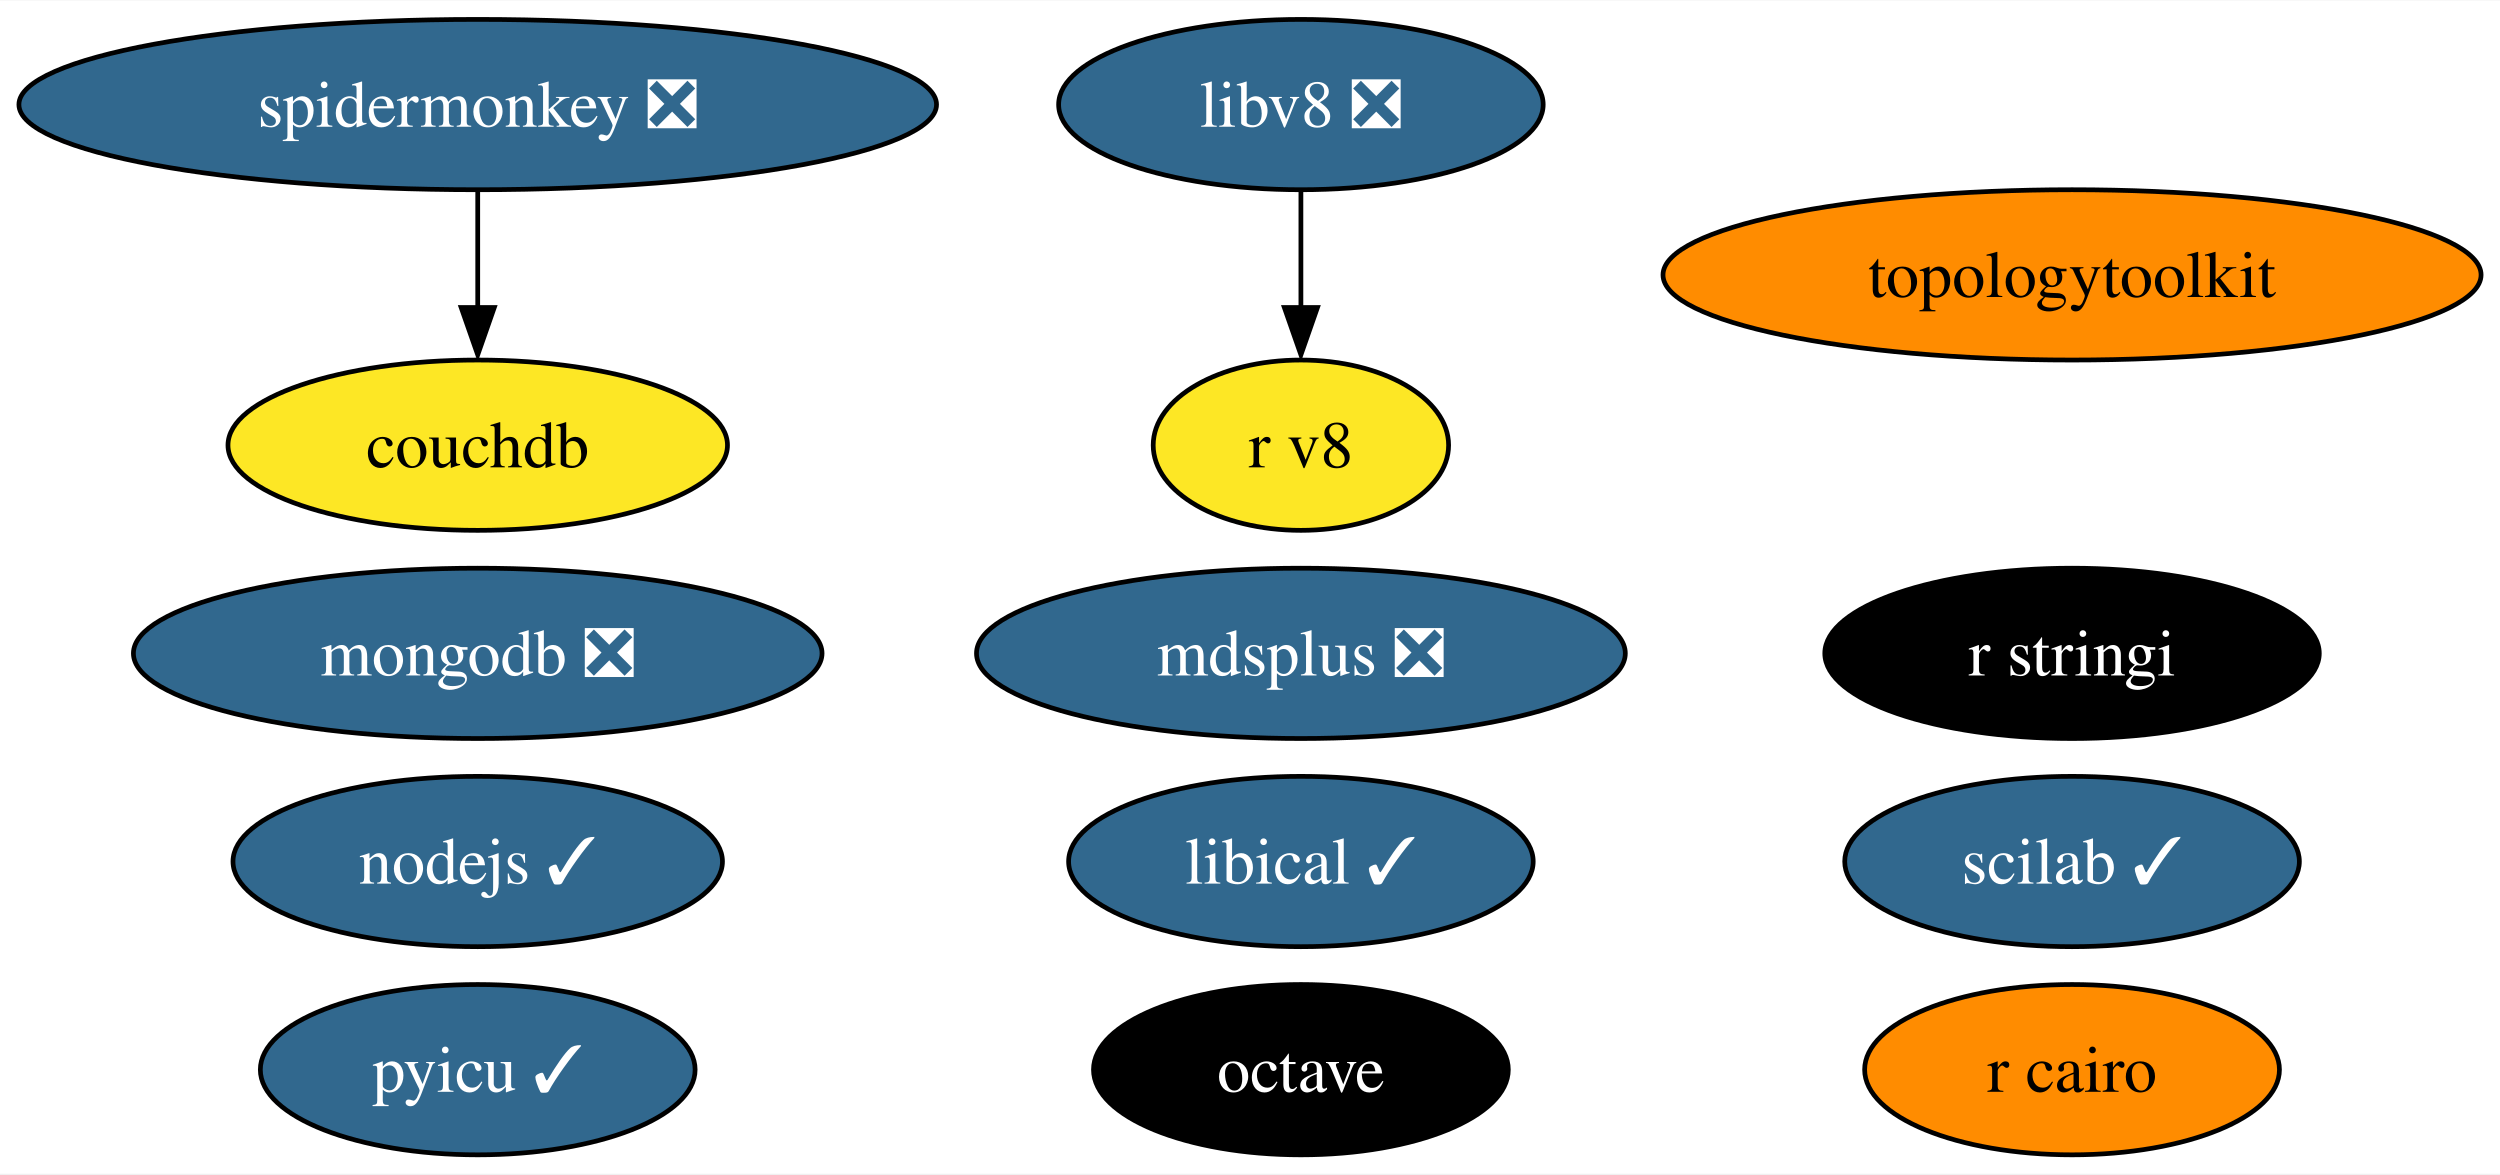
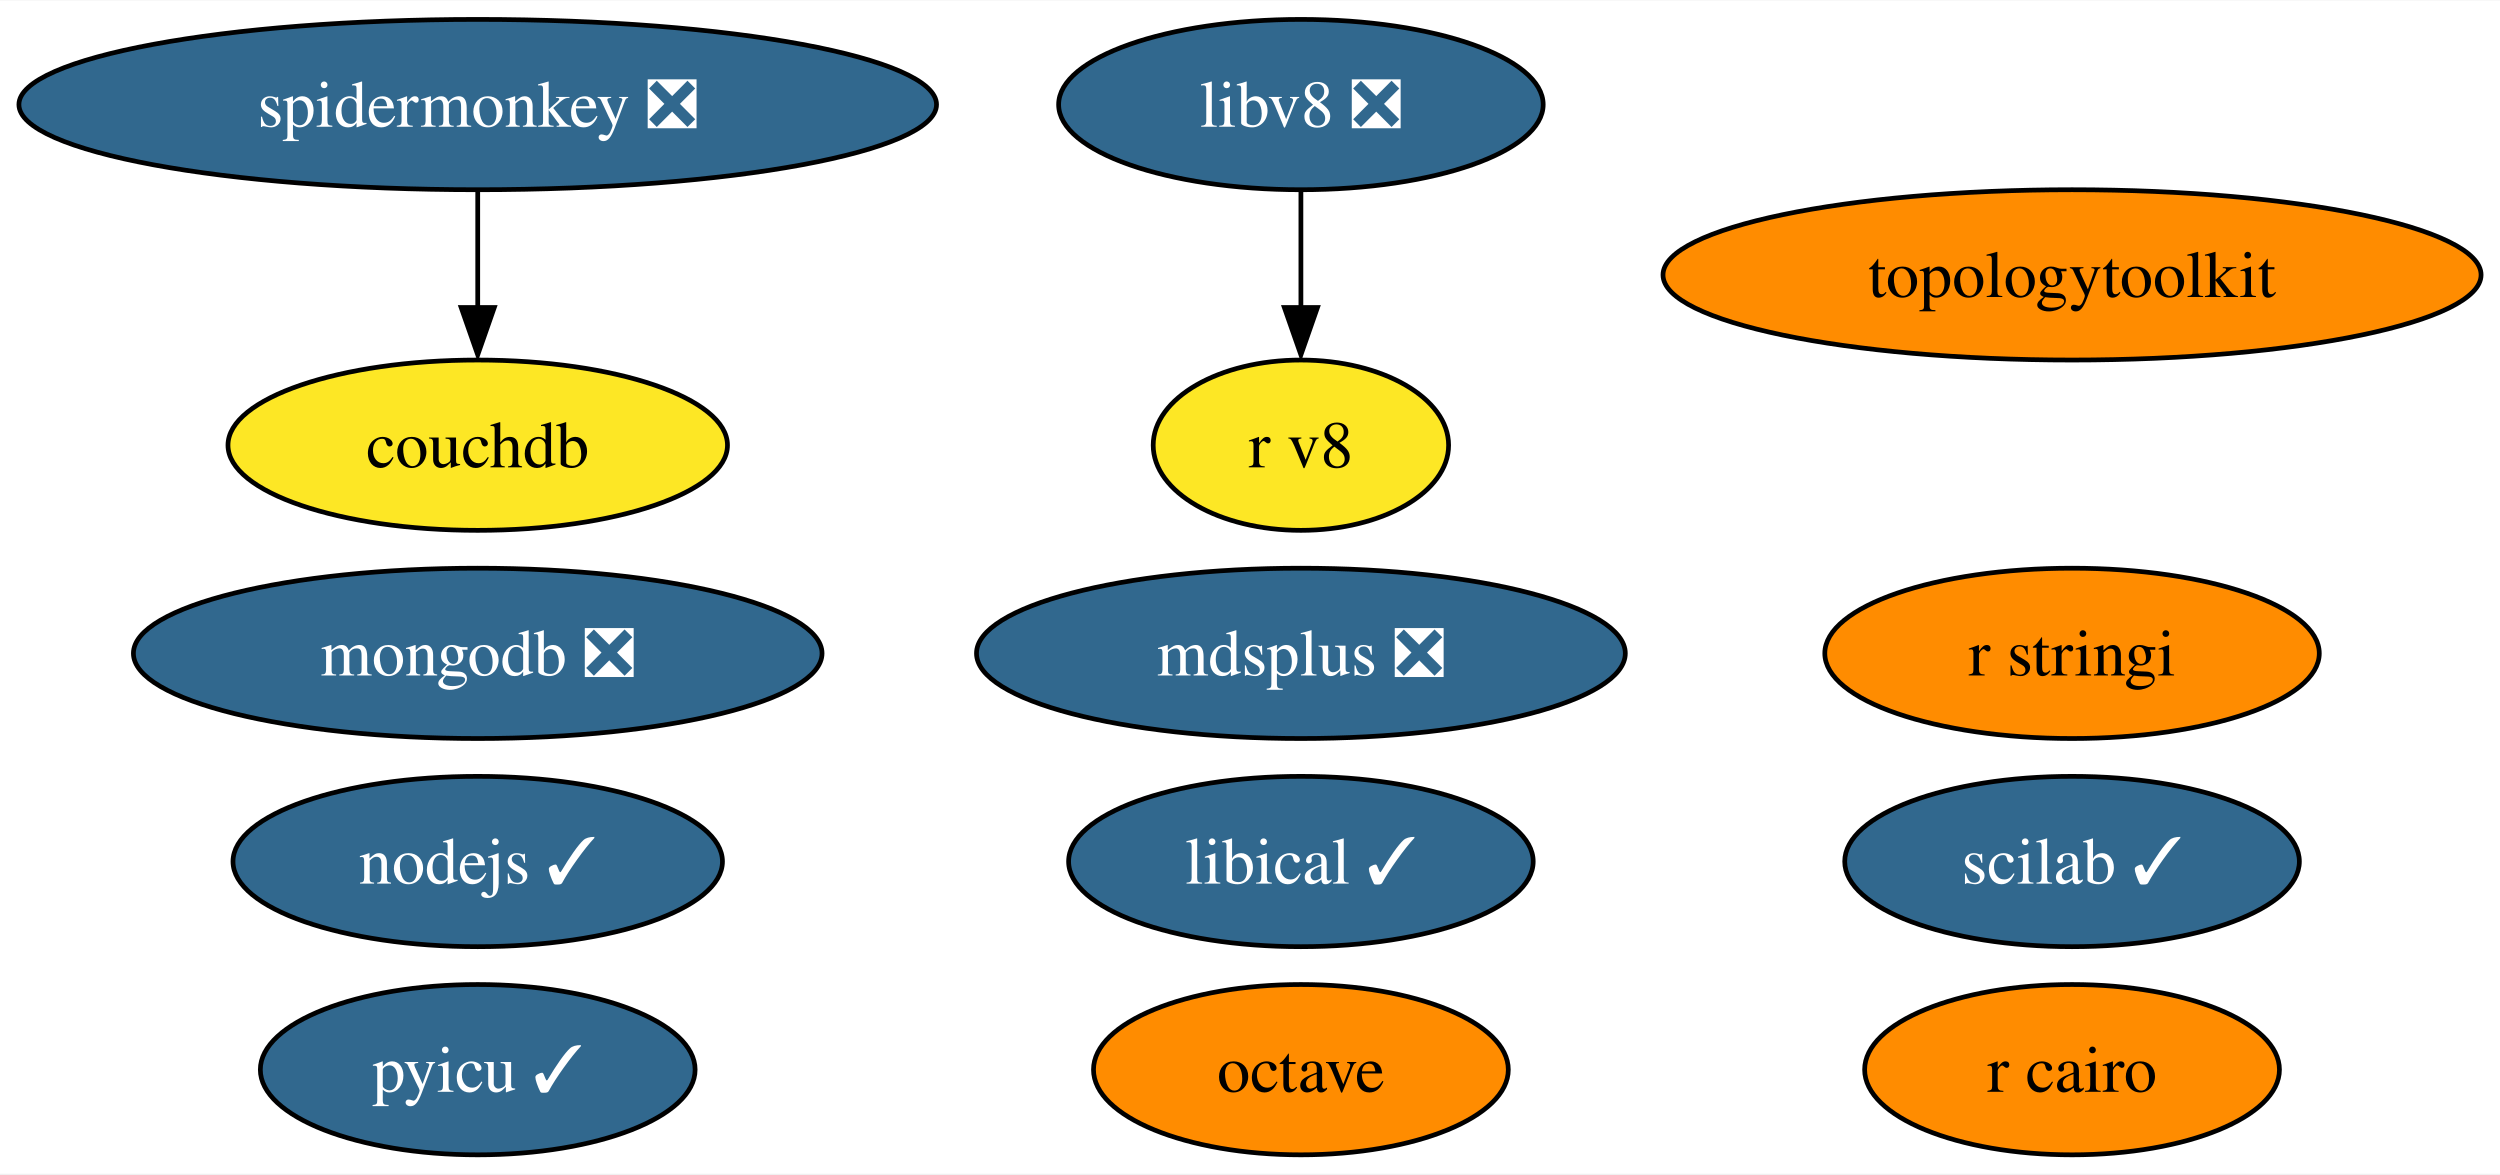
<svg xmlns="http://www.w3.org/2000/svg" xmlns:xlink="http://www.w3.org/1999/xlink" width="528pt" height="248pt" viewBox="0.00 0.00 528.44 248.00">
  <g id="graph0" class="graph" transform="scale(1 1) rotate(0) translate(4 244)">
    <polygon fill="white" stroke="none" points="-4,4 -4,-244 524.44,-244 524.44,4 -4,4" />
    <g id="node1" class="node">
      <g id="a_node1">
        <a xlink:href="https://github.com/conda-forge/nodejs-feedstock/pull/306" xlink:title="nodejs ✓">
          <ellipse fill="#31688e" stroke="black" cx="96.98" cy="-62" rx="51.73" ry="18" />
          <text text-anchor="middle" x="96.98" y="-57.33" font-family="Times,serif" font-size="14.00" fill="white">nodejs ✓</text>
        </a>
      </g>
    </g>
    <g id="node2" class="node">
      <g id="a_node2">
        <a xlink:href="https://github.com/conda-forge/octave-feedstock" xlink:title="octave">
-           <ellipse fill="#000000" stroke="black" cx="270.98" cy="-18" rx="43.84" ry="18" />
-           <text text-anchor="middle" x="270.98" y="-13.32" font-family="Times,serif" font-size="14.00" fill="white">octave</text>
+           <ellipse fill="#ff8c00" stroke="black" cx="270.98" cy="-18" rx="43.84" ry="18" />
+           <text text-anchor="middle" x="270.98" y="-13.32" font-family="Times,serif" font-size="14.00">octave</text>
        </a>
      </g>
    </g>
    <g id="node3" class="node">
      <g id="a_node3">
        <a xlink:href="https://github.com/conda-forge/r-cairo-feedstock" xlink:title="r cairo">
          <ellipse fill="#ff8c00" stroke="black" cx="433.98" cy="-18" rx="43.84" ry="18" />
          <text text-anchor="middle" x="433.98" y="-13.32" font-family="Times,serif" font-size="14.00">r cairo</text>
        </a>
      </g>
    </g>
    <g id="node4" class="node">
      <g id="a_node4">
        <a xlink:href="https://github.com/conda-forge/r-stringi-feedstock" xlink:title="r stringi">
-           <ellipse fill="#000000" stroke="black" cx="433.98" cy="-106" rx="52.26" ry="18" />
-           <text text-anchor="middle" x="433.98" y="-101.33" font-family="Times,serif" font-size="14.00" fill="white">r stringi</text>
+           <ellipse fill="#ff8c00" stroke="black" cx="433.98" cy="-106" rx="52.26" ry="18" />
+           <text text-anchor="middle" x="433.98" y="-101.33" font-family="Times,serif" font-size="14.00">r stringi</text>
        </a>
      </g>
    </g>
    <g id="node5" class="node">
      <g id="a_node5">
        <a xlink:href="https://github.com/conda-forge/pyicu-feedstock/pull/44" xlink:title="pyicu ✓">
          <ellipse fill="#31688e" stroke="black" cx="96.98" cy="-18" rx="45.95" ry="18" />
          <text text-anchor="middle" x="96.98" y="-13.32" font-family="Times,serif" font-size="14.00" fill="white">pyicu ✓</text>
        </a>
      </g>
    </g>
    <g id="node6" class="node">
      <g id="a_node6">
        <a xlink:href="https://github.com/conda-forge/mdsplus-feedstock/pull/30" xlink:title="mdsplus ❎">
          <ellipse fill="#31688e" stroke="black" cx="270.98" cy="-106" rx="68.57" ry="18" />
          <text text-anchor="middle" x="270.98" y="-101.33" font-family="Times,serif" font-size="14.00" fill="white">mdsplus ❎</text>
        </a>
      </g>
    </g>
    <g id="node7" class="node">
      <g id="a_node7">
        <a xlink:href="https://github.com/conda-forge/mongodb-feedstock/pull/74" xlink:title="mongodb ❎">
          <ellipse fill="#31688e" stroke="black" cx="96.98" cy="-106" rx="72.78" ry="18" />
          <text text-anchor="middle" x="96.98" y="-101.33" font-family="Times,serif" font-size="14.00" fill="white">mongodb ❎</text>
        </a>
      </g>
    </g>
    <g id="node8" class="node">
      <g id="a_node8">
        <a xlink:href="https://github.com/conda-forge/scilab-feedstock/pull/40" xlink:title="scilab ✓">
          <ellipse fill="#31688e" stroke="black" cx="433.98" cy="-62" rx="48.05" ry="18" />
          <text text-anchor="middle" x="433.98" y="-57.33" font-family="Times,serif" font-size="14.00" fill="white">scilab ✓</text>
        </a>
      </g>
    </g>
    <g id="node9" class="node">
      <g id="a_node9">
        <a xlink:href="https://github.com/conda-forge/libical-feedstock/pull/23" xlink:title="libical ✓">
          <ellipse fill="#31688e" stroke="black" cx="270.98" cy="-62" rx="49.1" ry="18" />
          <text text-anchor="middle" x="270.98" y="-57.33" font-family="Times,serif" font-size="14.00" fill="white">libical ✓</text>
        </a>
      </g>
    </g>
    <g id="node10" class="node">
      <g id="a_node10">
        <a xlink:href="https://github.com/conda-forge/libv8-feedstock/pull/82" xlink:title="libv8 ❎">
          <ellipse fill="#31688e" stroke="black" cx="270.98" cy="-222" rx="51.21" ry="18" />
          <text text-anchor="middle" x="270.98" y="-217.32" font-family="Times,serif" font-size="14.00" fill="white">libv8 ❎</text>
        </a>
      </g>
    </g>
    <g id="node11" class="node">
      <g id="a_node11">
        <a xlink:href="https://github.com/conda-forge/r-v8-feedstock" xlink:title="r v8">
          <ellipse fill="#fde725" stroke="black" cx="270.98" cy="-150" rx="31.22" ry="18" />
          <text text-anchor="middle" x="270.98" y="-145.32" font-family="Times,serif" font-size="14.00">r v8</text>
        </a>
      </g>
    </g>
    <g id="edge1" class="edge">
      <path fill="none" stroke="black" d="M270.98,-203.7C270.98,-196.24 270.98,-187.32 270.98,-178.97" />
      <polygon fill="black" stroke="black" points="274.48,-179.1 270.98,-169.1 267.48,-179.1 274.48,-179.1" />
    </g>
    <g id="node12" class="node">
      <g id="a_node12">
        <a xlink:href="https://github.com/conda-forge/topologytoolkit-feedstock" xlink:title="topologytoolkit">
          <ellipse fill="#ff8c00" stroke="black" cx="433.98" cy="-186" rx="86.46" ry="18" />
          <text text-anchor="middle" x="433.98" y="-181.32" font-family="Times,serif" font-size="14.00">topologytoolkit</text>
        </a>
      </g>
    </g>
    <g id="node13" class="node">
      <g id="a_node13">
        <a xlink:href="https://github.com/conda-forge/spidermonkey-feedstock/pull/10" xlink:title="spidermonkey ❎">
          <ellipse fill="#31688e" stroke="black" cx="96.98" cy="-222" rx="96.98" ry="18" />
          <text text-anchor="middle" x="96.98" y="-217.32" font-family="Times,serif" font-size="14.00" fill="white">spidermonkey ❎</text>
        </a>
      </g>
    </g>
    <g id="node14" class="node">
      <g id="a_node14">
        <a xlink:href="https://github.com/conda-forge/couchdb-feedstock" xlink:title="couchdb">
          <ellipse fill="#fde725" stroke="black" cx="96.98" cy="-150" rx="52.79" ry="18" />
          <text text-anchor="middle" x="96.98" y="-145.32" font-family="Times,serif" font-size="14.00">couchdb</text>
        </a>
      </g>
    </g>
    <g id="edge2" class="edge">
      <path fill="none" stroke="black" d="M96.98,-203.7C96.98,-196.24 96.98,-187.32 96.98,-178.97" />
      <polygon fill="black" stroke="black" points="100.48,-179.1 96.98,-169.1 93.48,-179.1 100.48,-179.1" />
    </g>
  </g>
</svg>
